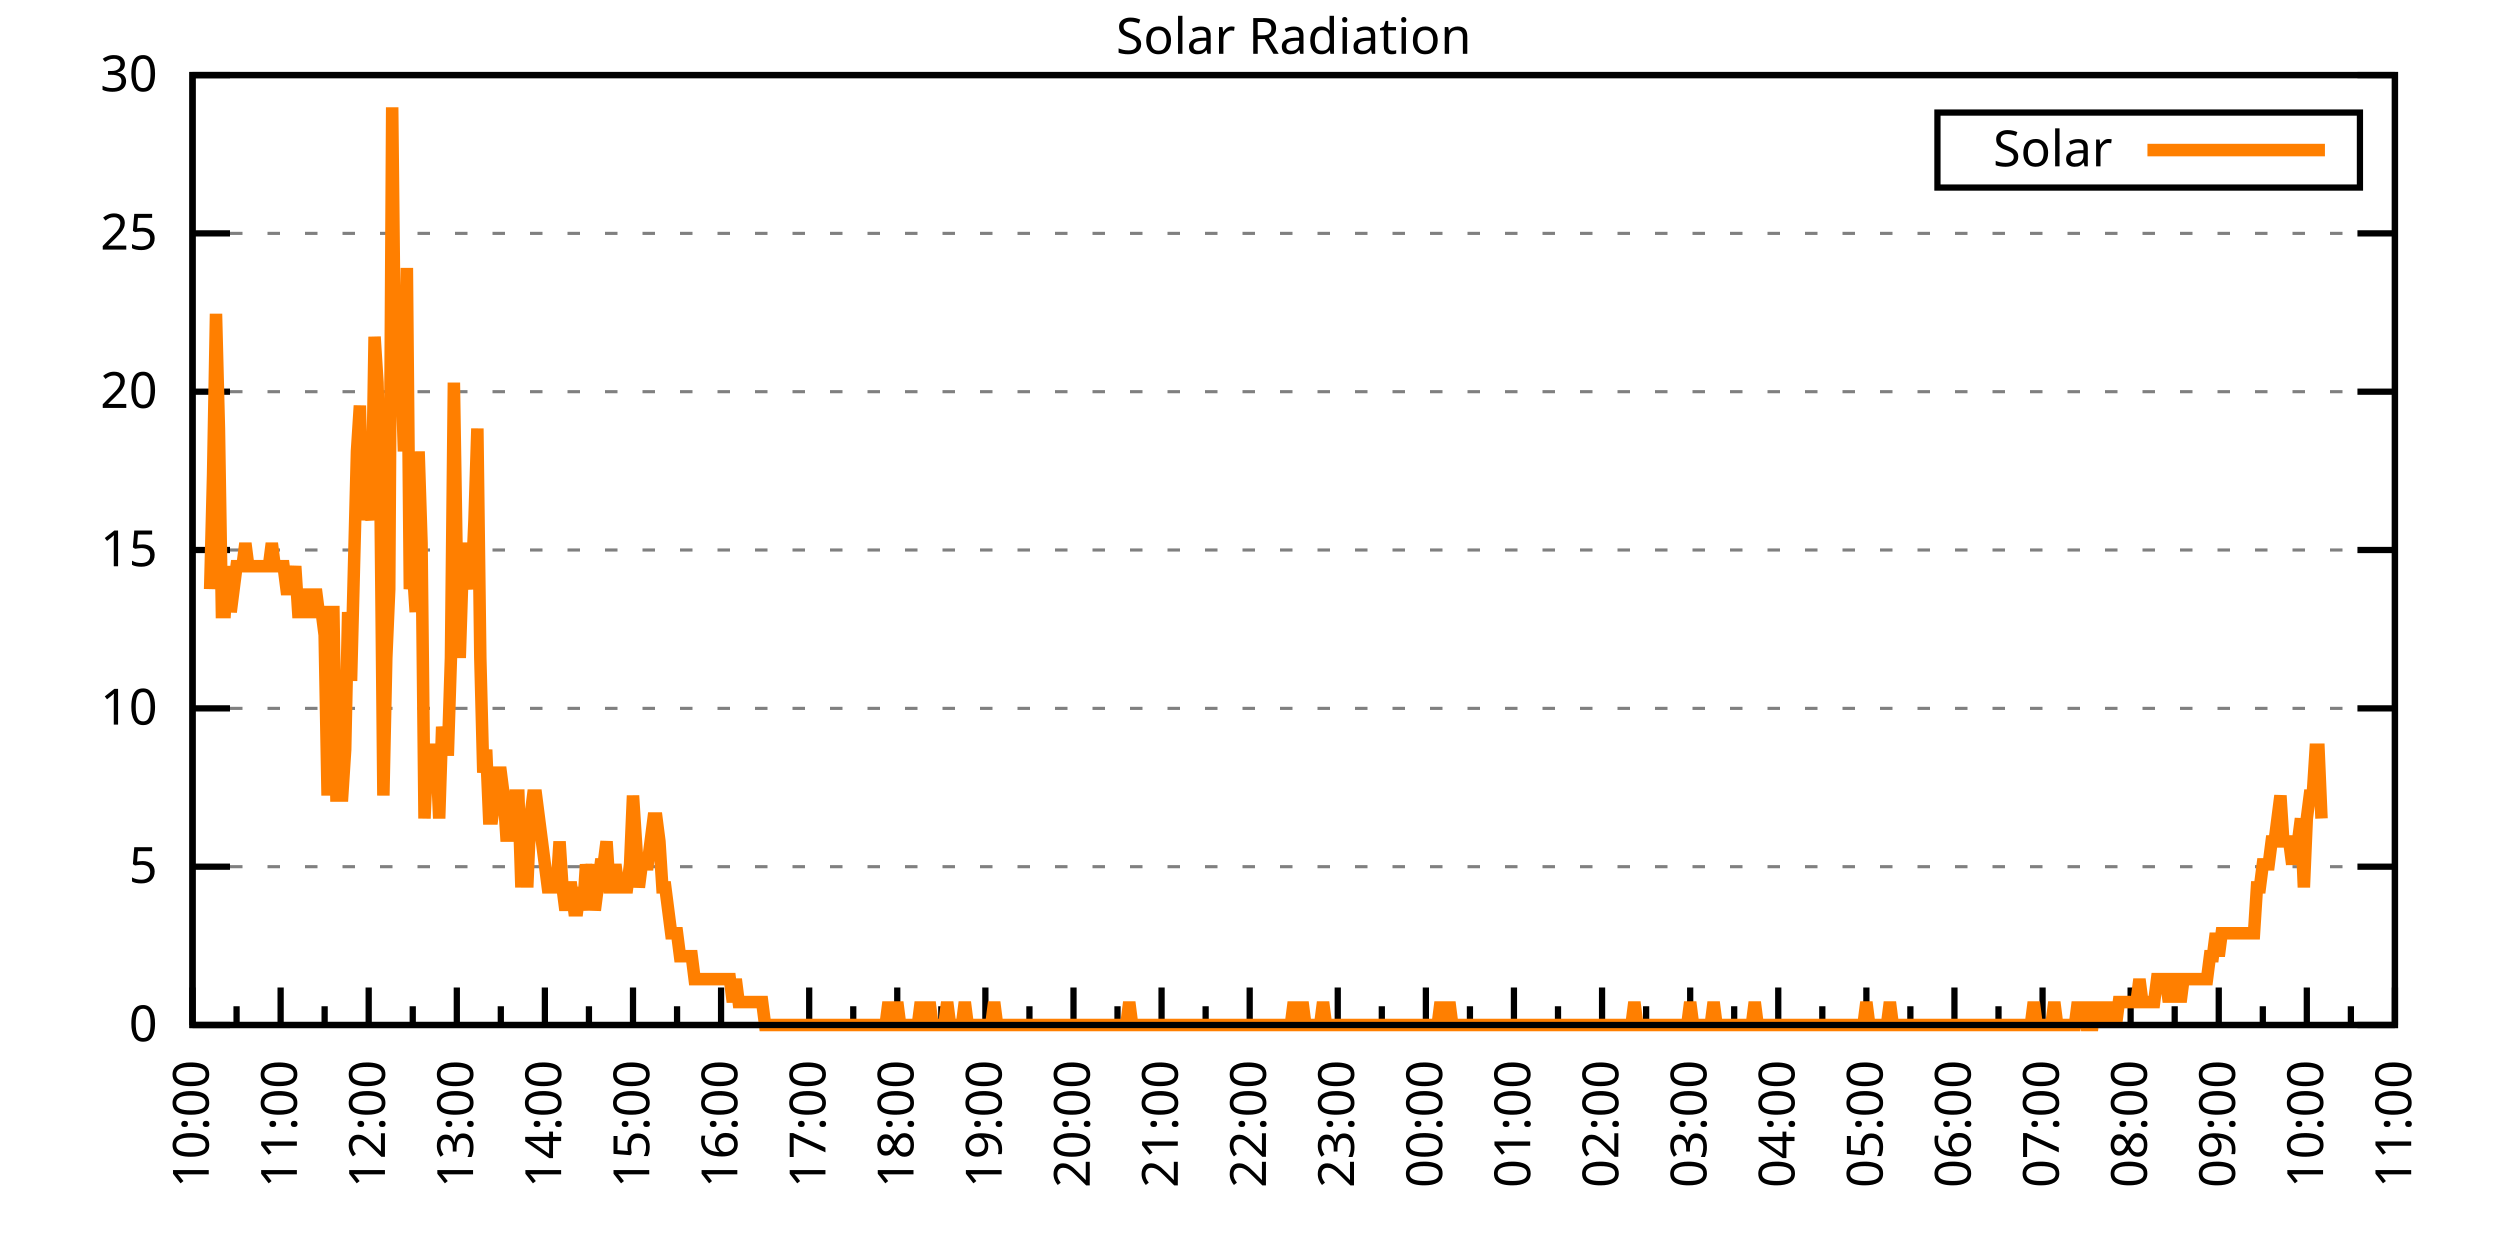
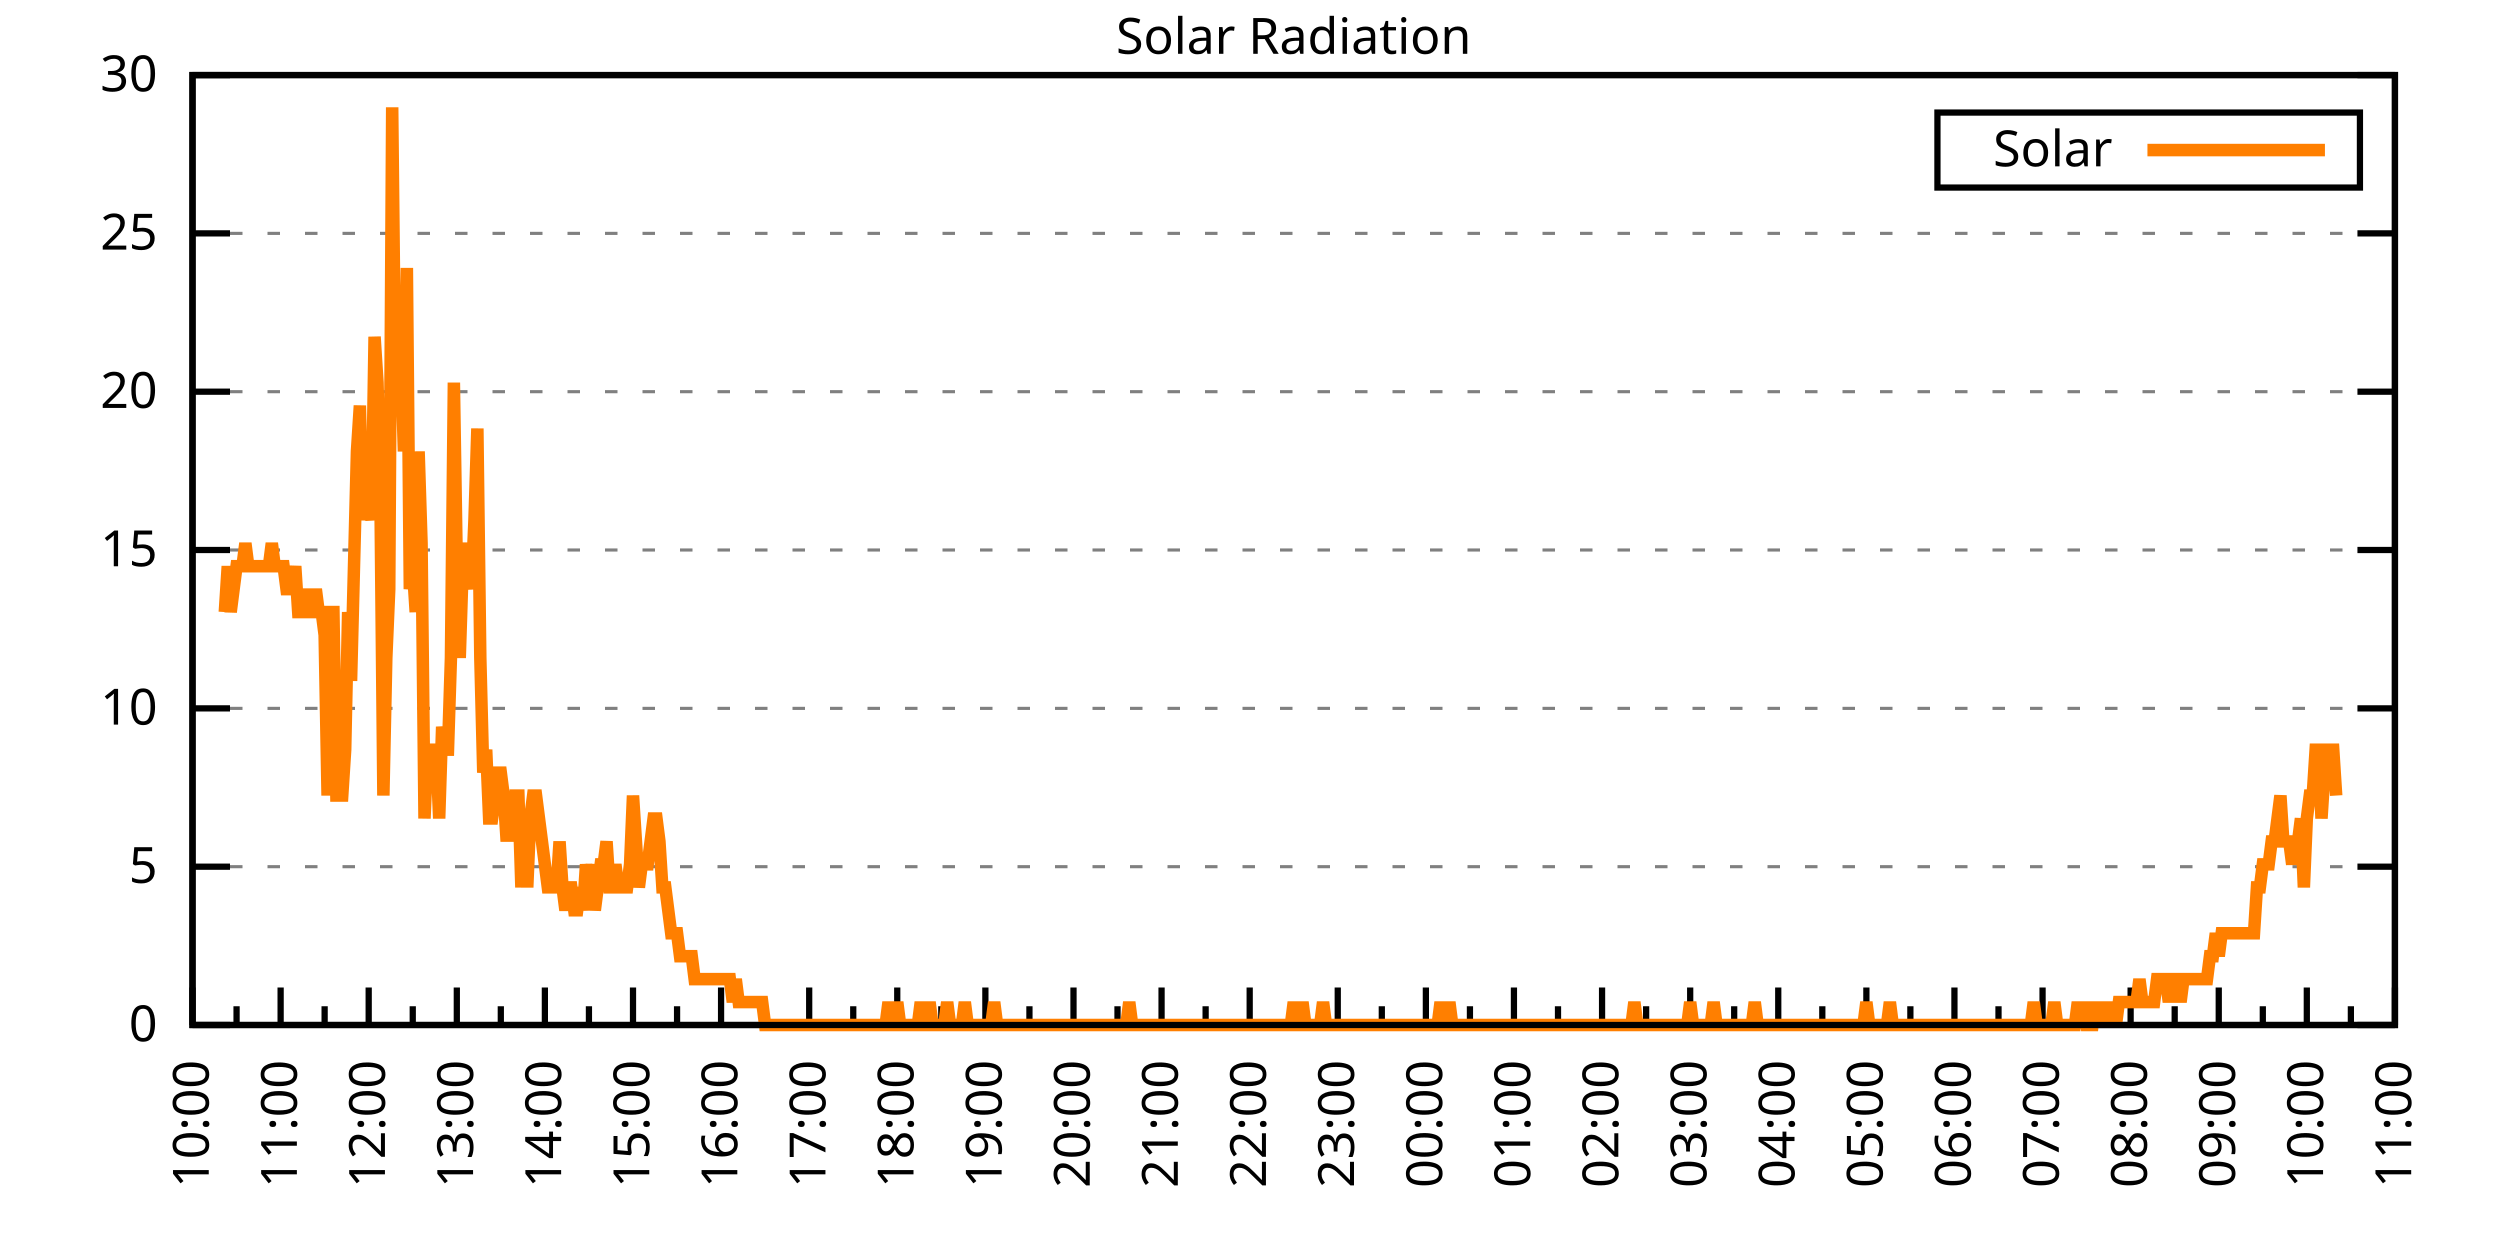
<svg xmlns="http://www.w3.org/2000/svg" xmlns:xlink="http://www.w3.org/1999/xlink" width="400" height="200" viewBox="0 0 400 200">
  <g id="gnuplot_canvas">
    <rect x="0" y="0" width="400" height="200" fill="none" />
    <defs>
      <circle id="gpDot" r="0.5" stroke-width="0.5" stroke="currentColor" />
      <path id="gpPt0" stroke-width="0.333" stroke="currentColor" d="M-1,0 h2 M0,-1 v2" />
      <path id="gpPt1" stroke-width="0.333" stroke="currentColor" d="M-1,-1 L1,1 M1,-1 L-1,1" />
      <path id="gpPt2" stroke-width="0.333" stroke="currentColor" d="M-1,0 L1,0 M0,-1 L0,1 M-1,-1 L1,1 M-1,1 L1,-1" />
      <rect id="gpPt3" stroke-width="0.333" stroke="currentColor" x="-1" y="-1" width="2" height="2" />
      <rect id="gpPt4" stroke-width="0.333" stroke="currentColor" fill="currentColor" x="-1" y="-1" width="2" height="2" />
      <circle id="gpPt5" stroke-width="0.333" stroke="currentColor" cx="0" cy="0" r="1" />
      <use xlink:href="#gpPt5" id="gpPt6" fill="currentColor" stroke="none" />
      <path id="gpPt7" stroke-width="0.333" stroke="currentColor" d="M0,-1.33 L-1.33,0.67 L1.33,0.67 z" />
      <use xlink:href="#gpPt7" id="gpPt8" fill="currentColor" stroke="none" />
      <use xlink:href="#gpPt7" id="gpPt9" stroke="currentColor" transform="rotate(180)" />
      <use xlink:href="#gpPt9" id="gpPt10" fill="currentColor" stroke="none" />
      <use xlink:href="#gpPt3" id="gpPt11" stroke="currentColor" transform="rotate(45)" />
      <use xlink:href="#gpPt11" id="gpPt12" fill="currentColor" stroke="none" />
      <path id="gpPt13" stroke-width="0.333" stroke="currentColor" d="M0,1.330 L1.265,0.411 L0.782,-1.067 L-0.782,-1.076 L-1.265,0.411 z" />
      <use xlink:href="#gpPt13" id="gpPt14" fill="currentColor" stroke="none" />
      <filter id="textbox" filterUnits="objectBoundingBox" x="0" y="0" height="1" width="1">
        <feFlood flood-color="white" flood-opacity="1" result="bgnd" />
        <feComposite in="SourceGraphic" in2="bgnd" operator="atop" />
      </filter>
      <filter id="greybox" filterUnits="objectBoundingBox" x="0" y="0" height="1" width="1">
        <feFlood flood-color="lightgrey" flood-opacity="1" result="grey" />
        <feComposite in="SourceGraphic" in2="grey" operator="atop" />
      </filter>
    </defs>
    <g fill="none" color="white" stroke="currentColor" stroke-width="1.00" stroke-linecap="butt" stroke-linejoin="miter">
</g>
    <g fill="none" color="black" stroke="currentColor" stroke-width="1.00" stroke-linecap="butt" stroke-linejoin="miter">
      <g stroke="none" shape-rendering="crispEdges">
        <polygon fill="rgb(255, 255, 255)" points="30.80,164.00 383.18,164.00 383.18,12.02 30.80,12.02 " />
      </g>
    </g>
    <g fill="none" color="black" stroke="currentColor" stroke-width="1.00" stroke-linecap="butt" stroke-linejoin="miter">
</g>
    <g fill="none" color="black" stroke="black" stroke-width="0.50" stroke-linecap="butt" stroke-linejoin="miter">
</g>
    <g fill="none" color="gray" stroke="currentColor" stroke-width="0.50" stroke-linecap="butt" stroke-linejoin="miter">
      <path stroke="gray" stroke-dasharray="2,4" class="gridline" d="M30.80,164.00 L383.19,164.00  " />
    </g>
    <g fill="none" color="gray" stroke="gray" stroke-width="1.00" stroke-linecap="butt" stroke-linejoin="miter">
</g>
    <g fill="none" color="black" stroke="currentColor" stroke-width="1.00" stroke-linecap="butt" stroke-linejoin="miter">
      <path stroke="black" d="M30.80,164.00 L36.80,164.00 M383.19,164.00 L377.19,164.00  " />
      <g transform="translate(25.20,166.60)" stroke="none" fill="black" font-family="Sans" font-size="8.00" text-anchor="end">
        <text>
          <tspan font-family="Sans"> 0</tspan>
        </text>
      </g>
    </g>
    <g fill="none" color="black" stroke="currentColor" stroke-width="1.00" stroke-linecap="butt" stroke-linejoin="miter">
</g>
    <g fill="none" color="black" stroke="black" stroke-width="0.50" stroke-linecap="butt" stroke-linejoin="miter">
</g>
    <g fill="none" color="gray" stroke="currentColor" stroke-width="0.50" stroke-linecap="butt" stroke-linejoin="miter">
      <path stroke="gray" stroke-dasharray="2,4" class="gridline" d="M30.80,138.67 L383.19,138.67  " />
    </g>
    <g fill="none" color="gray" stroke="gray" stroke-width="1.00" stroke-linecap="butt" stroke-linejoin="miter">
</g>
    <g fill="none" color="black" stroke="currentColor" stroke-width="1.00" stroke-linecap="butt" stroke-linejoin="miter">
      <path stroke="black" d="M30.80,138.67 L36.80,138.67 M383.19,138.67 L377.19,138.67  " />
      <g transform="translate(25.20,141.27)" stroke="none" fill="black" font-family="Sans" font-size="8.00" text-anchor="end">
        <text>
          <tspan font-family="Sans"> 5</tspan>
        </text>
      </g>
    </g>
    <g fill="none" color="black" stroke="currentColor" stroke-width="1.00" stroke-linecap="butt" stroke-linejoin="miter">
</g>
    <g fill="none" color="black" stroke="black" stroke-width="0.50" stroke-linecap="butt" stroke-linejoin="miter">
</g>
    <g fill="none" color="gray" stroke="currentColor" stroke-width="0.50" stroke-linecap="butt" stroke-linejoin="miter">
      <path stroke="gray" stroke-dasharray="2,4" class="gridline" d="M30.80,113.34 L383.19,113.34  " />
    </g>
    <g fill="none" color="gray" stroke="gray" stroke-width="1.00" stroke-linecap="butt" stroke-linejoin="miter">
</g>
    <g fill="none" color="black" stroke="currentColor" stroke-width="1.00" stroke-linecap="butt" stroke-linejoin="miter">
      <path stroke="black" d="M30.80,113.34 L36.80,113.34 M383.19,113.34 L377.19,113.34  " />
      <g transform="translate(25.20,115.94)" stroke="none" fill="black" font-family="Sans" font-size="8.00" text-anchor="end">
        <text>
          <tspan font-family="Sans"> 10</tspan>
        </text>
      </g>
    </g>
    <g fill="none" color="black" stroke="currentColor" stroke-width="1.00" stroke-linecap="butt" stroke-linejoin="miter">
</g>
    <g fill="none" color="black" stroke="black" stroke-width="0.50" stroke-linecap="butt" stroke-linejoin="miter">
</g>
    <g fill="none" color="gray" stroke="currentColor" stroke-width="0.50" stroke-linecap="butt" stroke-linejoin="miter">
      <path stroke="gray" stroke-dasharray="2,4" class="gridline" d="M30.80,88.00 L383.19,88.00  " />
    </g>
    <g fill="none" color="gray" stroke="gray" stroke-width="1.00" stroke-linecap="butt" stroke-linejoin="miter">
</g>
    <g fill="none" color="black" stroke="currentColor" stroke-width="1.00" stroke-linecap="butt" stroke-linejoin="miter">
      <path stroke="black" d="M30.80,88.00 L36.80,88.00 M383.19,88.00 L377.19,88.00  " />
      <g transform="translate(25.20,90.60)" stroke="none" fill="black" font-family="Sans" font-size="8.00" text-anchor="end">
        <text>
          <tspan font-family="Sans"> 15</tspan>
        </text>
      </g>
    </g>
    <g fill="none" color="black" stroke="currentColor" stroke-width="1.00" stroke-linecap="butt" stroke-linejoin="miter">
</g>
    <g fill="none" color="black" stroke="black" stroke-width="0.50" stroke-linecap="butt" stroke-linejoin="miter">
</g>
    <g fill="none" color="gray" stroke="currentColor" stroke-width="0.50" stroke-linecap="butt" stroke-linejoin="miter">
      <path stroke="gray" stroke-dasharray="2,4" class="gridline" d="M30.80,62.67 L383.19,62.67  " />
    </g>
    <g fill="none" color="gray" stroke="gray" stroke-width="1.00" stroke-linecap="butt" stroke-linejoin="miter">
</g>
    <g fill="none" color="black" stroke="currentColor" stroke-width="1.00" stroke-linecap="butt" stroke-linejoin="miter">
      <path stroke="black" d="M30.80,62.67 L36.80,62.67 M383.19,62.67 L377.19,62.67  " />
      <g transform="translate(25.20,65.27)" stroke="none" fill="black" font-family="Sans" font-size="8.00" text-anchor="end">
        <text>
          <tspan font-family="Sans"> 20</tspan>
        </text>
      </g>
    </g>
    <g fill="none" color="black" stroke="currentColor" stroke-width="1.00" stroke-linecap="butt" stroke-linejoin="miter">
</g>
    <g fill="none" color="black" stroke="black" stroke-width="0.50" stroke-linecap="butt" stroke-linejoin="miter">
</g>
    <g fill="none" color="gray" stroke="currentColor" stroke-width="0.50" stroke-linecap="butt" stroke-linejoin="miter">
      <path stroke="gray" stroke-dasharray="2,4" class="gridline" d="M30.80,37.34 L383.19,37.34  " />
    </g>
    <g fill="none" color="gray" stroke="gray" stroke-width="1.00" stroke-linecap="butt" stroke-linejoin="miter">
</g>
    <g fill="none" color="black" stroke="currentColor" stroke-width="1.00" stroke-linecap="butt" stroke-linejoin="miter">
      <path stroke="black" d="M30.80,37.34 L36.80,37.34 M383.19,37.34 L377.19,37.34  " />
      <g transform="translate(25.20,39.94)" stroke="none" fill="black" font-family="Sans" font-size="8.00" text-anchor="end">
        <text>
          <tspan font-family="Sans"> 25</tspan>
        </text>
      </g>
    </g>
    <g fill="none" color="black" stroke="currentColor" stroke-width="1.00" stroke-linecap="butt" stroke-linejoin="miter">
</g>
    <g fill="none" color="black" stroke="black" stroke-width="0.50" stroke-linecap="butt" stroke-linejoin="miter">
</g>
    <g fill="none" color="gray" stroke="currentColor" stroke-width="0.50" stroke-linecap="butt" stroke-linejoin="miter">
      <path stroke="gray" stroke-dasharray="2,4" class="gridline" d="M30.80,12.01 L383.19,12.01  " />
    </g>
    <g fill="none" color="gray" stroke="gray" stroke-width="1.00" stroke-linecap="butt" stroke-linejoin="miter">
</g>
    <g fill="none" color="black" stroke="currentColor" stroke-width="1.00" stroke-linecap="butt" stroke-linejoin="miter">
      <path stroke="black" d="M30.80,12.01 L36.80,12.01 M383.19,12.01 L377.19,12.01  " />
      <g transform="translate(25.20,14.61)" stroke="none" fill="black" font-family="Sans" font-size="8.00" text-anchor="end">
        <text>
          <tspan font-family="Sans"> 30</tspan>
        </text>
      </g>
    </g>
    <g fill="none" color="black" stroke="currentColor" stroke-width="1.00" stroke-linecap="butt" stroke-linejoin="miter">
      <path stroke="black" d="M30.80,164.00 L30.80,158.00  " />
      <g transform="translate(33.40,169.60) rotate(270)" stroke="none" fill="black" font-family="Sans" font-size="8.00" text-anchor="end">
        <text>
          <tspan font-family="Sans">10:00</tspan>
        </text>
      </g>
    </g>
    <g fill="none" color="black" stroke="currentColor" stroke-width="1.00" stroke-linecap="butt" stroke-linejoin="miter">
      <path stroke="black" d="M37.85,164.00 L37.85,161.00 M44.90,164.00 L44.90,158.00  " />
      <g transform="translate(47.50,169.60) rotate(270)" stroke="none" fill="black" font-family="Sans" font-size="8.00" text-anchor="end">
        <text>
          <tspan font-family="Sans">11:00</tspan>
        </text>
      </g>
    </g>
    <g fill="none" color="black" stroke="currentColor" stroke-width="1.00" stroke-linecap="butt" stroke-linejoin="miter">
      <path stroke="black" d="M51.94,164.00 L51.94,161.00 M58.99,164.00 L58.99,158.00  " />
      <g transform="translate(61.59,169.60) rotate(270)" stroke="none" fill="black" font-family="Sans" font-size="8.00" text-anchor="end">
        <text>
          <tspan font-family="Sans">12:00</tspan>
        </text>
      </g>
    </g>
    <g fill="none" color="black" stroke="currentColor" stroke-width="1.00" stroke-linecap="butt" stroke-linejoin="miter">
      <path stroke="black" d="M66.04,164.00 L66.04,161.00 M73.09,164.00 L73.09,158.00  " />
      <g transform="translate(75.69,169.60) rotate(270)" stroke="none" fill="black" font-family="Sans" font-size="8.00" text-anchor="end">
        <text>
          <tspan font-family="Sans">13:00</tspan>
        </text>
      </g>
    </g>
    <g fill="none" color="black" stroke="currentColor" stroke-width="1.00" stroke-linecap="butt" stroke-linejoin="miter">
      <path stroke="black" d="M80.13,164.00 L80.13,161.00 M87.18,164.00 L87.18,158.00  " />
      <g transform="translate(89.78,169.60) rotate(270)" stroke="none" fill="black" font-family="Sans" font-size="8.00" text-anchor="end">
        <text>
          <tspan font-family="Sans">14:00</tspan>
        </text>
      </g>
    </g>
    <g fill="none" color="black" stroke="currentColor" stroke-width="1.00" stroke-linecap="butt" stroke-linejoin="miter">
      <path stroke="black" d="M94.23,164.00 L94.23,161.00 M101.28,164.00 L101.28,158.00  " />
      <g transform="translate(103.88,169.60) rotate(270)" stroke="none" fill="black" font-family="Sans" font-size="8.00" text-anchor="end">
        <text>
          <tspan font-family="Sans">15:00</tspan>
        </text>
      </g>
    </g>
    <g fill="none" color="black" stroke="currentColor" stroke-width="1.00" stroke-linecap="butt" stroke-linejoin="miter">
      <path stroke="black" d="M108.33,164.00 L108.33,161.00 M115.37,164.00 L115.37,158.00  " />
      <g transform="translate(117.97,169.60) rotate(270)" stroke="none" fill="black" font-family="Sans" font-size="8.00" text-anchor="end">
        <text>
          <tspan font-family="Sans">16:00</tspan>
        </text>
      </g>
    </g>
    <g fill="none" color="black" stroke="currentColor" stroke-width="1.00" stroke-linecap="butt" stroke-linejoin="miter">
      <path stroke="black" d="M122.42,164.00 L122.42,161.00 M129.47,164.00 L129.47,158.00  " />
      <g transform="translate(132.07,169.60) rotate(270)" stroke="none" fill="black" font-family="Sans" font-size="8.00" text-anchor="end">
        <text>
          <tspan font-family="Sans">17:00</tspan>
        </text>
      </g>
    </g>
    <g fill="none" color="black" stroke="currentColor" stroke-width="1.00" stroke-linecap="butt" stroke-linejoin="miter">
      <path stroke="black" d="M136.52,164.00 L136.52,161.00 M143.56,164.00 L143.56,158.00  " />
      <g transform="translate(146.16,169.60) rotate(270)" stroke="none" fill="black" font-family="Sans" font-size="8.00" text-anchor="end">
        <text>
          <tspan font-family="Sans">18:00</tspan>
        </text>
      </g>
    </g>
    <g fill="none" color="black" stroke="currentColor" stroke-width="1.00" stroke-linecap="butt" stroke-linejoin="miter">
      <path stroke="black" d="M150.61,164.00 L150.61,161.00 M157.66,164.00 L157.66,158.00  " />
      <g transform="translate(160.26,169.60) rotate(270)" stroke="none" fill="black" font-family="Sans" font-size="8.00" text-anchor="end">
        <text>
          <tspan font-family="Sans">19:00</tspan>
        </text>
      </g>
    </g>
    <g fill="none" color="black" stroke="currentColor" stroke-width="1.00" stroke-linecap="butt" stroke-linejoin="miter">
      <path stroke="black" d="M164.71,164.00 L164.71,161.00 M171.76,164.00 L171.76,158.00  " />
      <g transform="translate(174.36,169.60) rotate(270)" stroke="none" fill="black" font-family="Sans" font-size="8.00" text-anchor="end">
        <text>
          <tspan font-family="Sans">20:00</tspan>
        </text>
      </g>
    </g>
    <g fill="none" color="black" stroke="currentColor" stroke-width="1.00" stroke-linecap="butt" stroke-linejoin="miter">
      <path stroke="black" d="M178.80,164.00 L178.80,161.00 M185.85,164.00 L185.85,158.00  " />
      <g transform="translate(188.45,169.60) rotate(270)" stroke="none" fill="black" font-family="Sans" font-size="8.00" text-anchor="end">
        <text>
          <tspan font-family="Sans">21:00</tspan>
        </text>
      </g>
    </g>
    <g fill="none" color="black" stroke="currentColor" stroke-width="1.00" stroke-linecap="butt" stroke-linejoin="miter">
      <path stroke="black" d="M192.90,164.00 L192.90,161.00 M199.95,164.00 L199.95,158.00  " />
      <g transform="translate(202.55,169.60) rotate(270)" stroke="none" fill="black" font-family="Sans" font-size="8.00" text-anchor="end">
        <text>
          <tspan font-family="Sans">22:00</tspan>
        </text>
      </g>
    </g>
    <g fill="none" color="black" stroke="currentColor" stroke-width="1.00" stroke-linecap="butt" stroke-linejoin="miter">
      <path stroke="black" d="M207.00,164.00 L207.00,161.00 M214.04,164.00 L214.04,158.00  " />
      <g transform="translate(216.64,169.60) rotate(270)" stroke="none" fill="black" font-family="Sans" font-size="8.00" text-anchor="end">
        <text>
          <tspan font-family="Sans">23:00</tspan>
        </text>
      </g>
    </g>
    <g fill="none" color="black" stroke="currentColor" stroke-width="1.00" stroke-linecap="butt" stroke-linejoin="miter">
      <path stroke="black" d="M221.09,164.00 L221.09,161.00 M228.14,164.00 L228.14,158.00  " />
      <g transform="translate(230.74,169.60) rotate(270)" stroke="none" fill="black" font-family="Sans" font-size="8.00" text-anchor="end">
        <text>
          <tspan font-family="Sans">00:00</tspan>
        </text>
      </g>
    </g>
    <g fill="none" color="black" stroke="currentColor" stroke-width="1.00" stroke-linecap="butt" stroke-linejoin="miter">
      <path stroke="black" d="M235.19,164.00 L235.19,161.00 M242.23,164.00 L242.23,158.00  " />
      <g transform="translate(244.83,169.60) rotate(270)" stroke="none" fill="black" font-family="Sans" font-size="8.00" text-anchor="end">
        <text>
          <tspan font-family="Sans">01:00</tspan>
        </text>
      </g>
    </g>
    <g fill="none" color="black" stroke="currentColor" stroke-width="1.00" stroke-linecap="butt" stroke-linejoin="miter">
      <path stroke="black" d="M249.28,164.00 L249.28,161.00 M256.33,164.00 L256.33,158.00  " />
      <g transform="translate(258.93,169.60) rotate(270)" stroke="none" fill="black" font-family="Sans" font-size="8.00" text-anchor="end">
        <text>
          <tspan font-family="Sans">02:00</tspan>
        </text>
      </g>
    </g>
    <g fill="none" color="black" stroke="currentColor" stroke-width="1.00" stroke-linecap="butt" stroke-linejoin="miter">
      <path stroke="black" d="M263.38,164.00 L263.38,161.00 M270.43,164.00 L270.43,158.00  " />
      <g transform="translate(273.03,169.60) rotate(270)" stroke="none" fill="black" font-family="Sans" font-size="8.00" text-anchor="end">
        <text>
          <tspan font-family="Sans">03:00</tspan>
        </text>
      </g>
    </g>
    <g fill="none" color="black" stroke="currentColor" stroke-width="1.00" stroke-linecap="butt" stroke-linejoin="miter">
      <path stroke="black" d="M277.47,164.00 L277.47,161.00 M284.52,164.00 L284.52,158.00  " />
      <g transform="translate(287.12,169.60) rotate(270)" stroke="none" fill="black" font-family="Sans" font-size="8.00" text-anchor="end">
        <text>
          <tspan font-family="Sans">04:00</tspan>
        </text>
      </g>
    </g>
    <g fill="none" color="black" stroke="currentColor" stroke-width="1.00" stroke-linecap="butt" stroke-linejoin="miter">
      <path stroke="black" d="M291.57,164.00 L291.57,161.00 M298.62,164.00 L298.62,158.00  " />
      <g transform="translate(301.22,169.60) rotate(270)" stroke="none" fill="black" font-family="Sans" font-size="8.00" text-anchor="end">
        <text>
          <tspan font-family="Sans">05:00</tspan>
        </text>
      </g>
    </g>
    <g fill="none" color="black" stroke="currentColor" stroke-width="1.00" stroke-linecap="butt" stroke-linejoin="miter">
      <path stroke="black" d="M305.66,164.00 L305.66,161.00 M312.71,164.00 L312.71,158.00  " />
      <g transform="translate(315.31,169.60) rotate(270)" stroke="none" fill="black" font-family="Sans" font-size="8.00" text-anchor="end">
        <text>
          <tspan font-family="Sans">06:00</tspan>
        </text>
      </g>
    </g>
    <g fill="none" color="black" stroke="currentColor" stroke-width="1.00" stroke-linecap="butt" stroke-linejoin="miter">
      <path stroke="black" d="M319.76,164.00 L319.76,161.00 M326.81,164.00 L326.81,158.00  " />
      <g transform="translate(329.41,169.60) rotate(270)" stroke="none" fill="black" font-family="Sans" font-size="8.00" text-anchor="end">
        <text>
          <tspan font-family="Sans">07:00</tspan>
        </text>
      </g>
    </g>
    <g fill="none" color="black" stroke="currentColor" stroke-width="1.00" stroke-linecap="butt" stroke-linejoin="miter">
      <path stroke="black" d="M333.86,164.00 L333.86,161.00 M340.90,164.00 L340.90,158.00  " />
      <g transform="translate(343.50,169.60) rotate(270)" stroke="none" fill="black" font-family="Sans" font-size="8.00" text-anchor="end">
        <text>
          <tspan font-family="Sans">08:00</tspan>
        </text>
      </g>
    </g>
    <g fill="none" color="black" stroke="currentColor" stroke-width="1.00" stroke-linecap="butt" stroke-linejoin="miter">
      <path stroke="black" d="M347.95,164.00 L347.95,161.00 M355.00,164.00 L355.00,158.00  " />
      <g transform="translate(357.60,169.60) rotate(270)" stroke="none" fill="black" font-family="Sans" font-size="8.00" text-anchor="end">
        <text>
          <tspan font-family="Sans">09:00</tspan>
        </text>
      </g>
    </g>
    <g fill="none" color="black" stroke="currentColor" stroke-width="1.00" stroke-linecap="butt" stroke-linejoin="miter">
      <path stroke="black" d="M362.05,164.00 L362.05,161.00 M369.09,164.00 L369.09,158.00  " />
      <g transform="translate(371.69,169.60) rotate(270)" stroke="none" fill="black" font-family="Sans" font-size="8.00" text-anchor="end">
        <text>
          <tspan font-family="Sans">10:00</tspan>
        </text>
      </g>
    </g>
    <g fill="none" color="black" stroke="currentColor" stroke-width="1.00" stroke-linecap="butt" stroke-linejoin="miter">
      <path stroke="black" d="M376.14,164.00 L376.14,161.00 M383.19,164.00 L383.19,158.00  " />
      <g transform="translate(385.79,169.60) rotate(270)" stroke="none" fill="black" font-family="Sans" font-size="8.00" text-anchor="end">
        <text>
          <tspan font-family="Sans">11:00</tspan>
        </text>
      </g>
    </g>
    <g fill="none" color="black" stroke="currentColor" stroke-width="1.00" stroke-linecap="butt" stroke-linejoin="miter">
</g>
    <g fill="none" color="black" stroke="currentColor" stroke-width="1.00" stroke-linecap="butt" stroke-linejoin="miter">
      <path stroke="black" d="M30.80,12.01 L30.80,164.00 L383.19,164.00 L383.19,12.01 L30.80,12.01 Z  " />
    </g>
    <g fill="none" color="black" stroke="currentColor" stroke-width="1.00" stroke-linecap="butt" stroke-linejoin="miter">
      <g transform="translate(6.80,88.01) rotate(270)" stroke="none" fill="black" font-family="Sans" font-size="8.00" text-anchor="middle">
        <text />
      </g>
    </g>
    <g fill="none" color="black" stroke="currentColor" stroke-width="1.00" stroke-linecap="butt" stroke-linejoin="miter">
</g>
    <g fill="none" color="black" stroke="currentColor" stroke-width="1.00" stroke-linecap="butt" stroke-linejoin="miter">
      <path stroke="black" d="M309.99,30.01 L309.99,18.01 L377.59,18.01 L377.59,30.01 L309.99,30.01 Z  " />
    </g>
    <g id="Solar_Radiation_plot_1">
      <g fill="none" color="white" stroke="black" stroke-width="2.00" stroke-linecap="butt" stroke-linejoin="miter">
</g>
      <g fill="none" color="black" stroke="currentColor" stroke-width="2.00" stroke-linecap="butt" stroke-linejoin="miter">
        <g transform="translate(337.99,26.61)" stroke="none" fill="black" font-family="Sans" font-size="8.00" text-anchor="end">
          <text>
            <tspan font-family="Sans">Solar</tspan>
          </text>
        </g>
      </g>
      <g fill="none" color="black" stroke="currentColor" stroke-width="2.00" stroke-linecap="butt" stroke-linejoin="miter">
-         <path stroke="rgb(255, 127,   0)" d="M343.59,24.01 L371.99,24.01 M33.62,94.26 L34.09,75.90 L34.56,50.21 L35.03,68.56 L35.50,97.93 L35.97,97.93   L36.44,90.59 L36.91,97.93 L37.38,94.26 L37.85,90.59 L38.32,90.59 L38.79,90.59 L39.26,86.91 L39.73,90.59   L40.20,90.59 L40.67,90.59 L41.14,90.59 L41.61,90.59 L42.08,90.59 L42.55,90.59 L43.02,90.59 L43.49,86.91   L43.96,90.59 L44.43,90.59 L44.90,90.59 L45.37,90.59 L45.84,94.26 L46.31,94.26 L46.78,94.26 L47.24,90.59   L47.71,97.93 L48.18,97.93 L48.65,94.26 L49.12,97.93 L49.59,97.93 L50.06,97.93 L50.53,94.26 L51.00,97.93   L51.47,97.93 L51.94,101.60 L52.41,127.29 L52.88,97.93 L53.35,97.93 L53.82,127.29 L54.29,127.29 L54.76,127.29   L55.23,119.95 L55.70,97.93 L56.17,108.94 L56.64,90.59 L57.11,72.23 L57.58,64.89 L58.05,83.24 L58.52,75.90   L58.99,79.57 L59.46,83.24 L59.93,53.88 L60.40,61.22 L60.87,79.57 L61.34,127.29 L61.81,105.27 L62.28,94.26   L62.75,17.17 L63.22,61.22 L63.69,53.88 L64.16,57.55 L64.63,72.23 L65.10,42.87 L65.57,94.26 L66.04,90.59   L66.51,97.93 L66.98,72.23 L67.45,86.91 L67.92,130.96 L68.39,119.95 L68.86,119.95 L69.33,123.62 L69.80,119.95   L70.27,130.96 L70.74,116.28 L71.21,119.95 L71.68,119.95 L72.15,105.27 L72.62,61.22 L73.09,90.59 L73.56,105.27   L74.03,90.59 L74.50,86.91 L74.97,90.59 L75.44,94.26 L75.91,83.24 L76.38,68.56 L76.85,105.27 L77.32,123.62   L77.79,119.95 L78.26,130.96 L78.73,130.96 L79.19,127.29 L79.66,123.62 L80.13,123.62 L80.60,127.29 L81.07,134.63   L81.54,127.29 L82.01,134.63 L82.48,127.29 L82.95,127.29 L83.42,141.98 L83.89,130.96 L84.36,141.98 L84.83,130.96   L85.30,127.29 L85.77,127.29 L86.24,130.96 L86.71,134.63 L87.18,138.30 L87.65,141.98 L88.12,141.98 L88.59,141.98   L89.06,141.98 L89.53,134.63 L90.00,141.98 L90.47,145.65 L90.94,141.98 L91.41,141.98 L91.88,145.65 L92.35,145.65   L92.82,141.98 L93.29,145.65 L93.76,138.30 L94.23,141.98 L94.70,138.30 L95.17,145.65 L95.64,141.98 L96.11,138.30   L96.58,138.30 L97.05,134.63 L97.52,141.98 L97.99,141.98 L98.46,138.30 L98.93,141.98 L99.40,141.98 L99.87,141.98   L100.34,141.98 L100.81,138.30 L101.28,127.29 L101.75,134.63 L102.22,141.98 L102.69,138.30 L103.16,138.30 L103.63,138.30   L104.10,134.63 L104.57,130.96 L105.04,130.96 L105.51,134.63 L105.98,141.98 L106.45,141.98 L106.92,145.65 L107.39,149.32   L107.86,149.32 L108.33,149.32 L108.80,152.99 L109.27,152.99 L109.74,152.99 L110.21,152.99 L110.68,152.99 L111.14,156.66   L111.61,156.66 L112.08,156.66 L112.55,156.66 L113.02,156.66 L113.49,156.66 L113.96,156.66 L114.43,156.66 L114.90,156.66   L115.37,156.66 L115.84,156.66 L116.31,156.66 L116.78,156.66 L117.25,160.33 L117.72,156.66 L118.19,160.33 L118.66,160.33   L119.13,160.33 L119.60,160.33 L120.07,160.33 L120.54,160.33 L121.01,160.33 L121.48,160.33 L121.95,160.33 L122.42,164.00   L122.89,164.00 L123.36,164.00 L123.83,164.00 L124.30,164.00 L124.77,164.00 L125.24,164.00 L125.71,164.00 L126.18,164.00   L126.65,164.00 L127.12,164.00 L127.59,164.00 L128.06,164.00 L128.53,164.00 L129.00,164.00 L129.47,164.00 L129.94,164.00   L130.41,164.00 L130.88,164.00 L131.35,164.00 L131.82,164.00 L132.29,164.00 L132.76,164.00 L133.23,164.00 L133.70,164.00   L134.17,164.00 L134.64,164.00 L135.11,164.00 L135.58,164.00 L136.05,164.00 L136.52,164.00 L136.99,164.00 L137.46,164.00   L137.93,164.00 L138.40,164.00 L138.87,164.00 L139.34,164.00 L139.81,164.00 L140.28,164.00 L140.75,164.00 L141.22,164.00   L141.69,164.00 L142.16,160.33 L142.63,164.00 L143.09,164.00 L143.56,160.33 L144.03,164.00 L144.50,164.00 L144.97,164.00   L145.44,164.00 L145.91,164.00 L146.38,164.00 L146.85,164.00 L147.32,160.33 L147.79,164.00 L148.26,164.00 L148.73,160.33   L149.20,164.00 L149.67,164.00 L150.14,164.00 L150.61,164.00 L151.08,164.00 L151.55,160.33 L152.02,164.00 L152.49,164.00   L152.96,164.00 L153.43,164.00 L153.90,164.00 L154.37,160.33 L154.84,164.00 L155.31,164.00 L155.78,164.00 L156.25,164.00   L156.72,164.00 L157.19,164.00 L157.66,164.00 L158.13,164.00 L158.60,164.00 L159.07,160.33 L159.54,164.00 L160.01,164.00   L160.48,164.00 L160.95,164.00 L161.42,164.00 L161.89,164.00 L162.36,164.00 L162.83,164.00 L163.30,164.00 L163.77,164.00   L164.24,164.00 L164.71,164.00 L165.18,164.00 L165.65,164.00 L166.12,164.00 L166.59,164.00 L167.06,164.00 L167.53,164.00   L168.00,164.00 L168.47,164.00 L168.94,164.00 L169.41,164.00 L169.88,164.00 L170.35,164.00 L170.82,164.00 L171.29,164.00   L171.76,164.00 L172.23,164.00 L172.70,164.00 L173.17,164.00 L173.64,164.00 L174.11,164.00 L174.58,164.00 L175.04,164.00   L175.51,164.00 L175.98,164.00 L176.45,164.00 L176.92,164.00 L177.39,164.00 L177.86,164.00 L178.33,164.00 L178.80,164.00   L179.27,164.00 L179.74,164.00 L180.21,164.00 L180.68,160.33 L181.15,164.00 L181.62,164.00 L182.09,164.00 L182.56,164.00   L183.03,164.00 L183.50,164.00 L183.97,164.00 L184.44,164.00 L184.91,164.00 L185.38,164.00 L185.85,164.00 L186.32,164.00   L186.79,164.00 L187.26,164.00 L187.73,164.00 L188.20,164.00 L188.67,164.00 L189.14,164.00 L189.61,164.00 L190.08,164.00   L190.55,164.00 L191.02,164.00 L191.49,164.00 L191.96,164.00 L192.43,164.00 L192.90,164.00 L193.37,164.00 L193.84,164.00   L194.31,164.00 L194.78,164.00 L195.25,164.00 L195.72,164.00 L196.19,164.00 L196.66,164.00 L197.13,164.00 L197.60,164.00   L198.07,164.00 L198.54,164.00 L199.01,164.00 L199.48,164.00 L199.95,164.00 L200.42,164.00 L200.89,164.00 L201.36,164.00   L201.83,164.00 L202.30,164.00 L202.77,164.00 L203.24,164.00 L203.71,164.00 L204.18,164.00 L204.65,164.00 L205.12,164.00   L205.59,164.00 L206.06,164.00 L206.53,164.00 L207.00,160.33 L207.46,164.00 L207.93,164.00 L208.40,160.33 L208.87,164.00   L209.34,164.00 L209.81,164.00 L210.28,164.00 L210.75,164.00 L211.22,164.00 L211.69,160.33 L212.16,164.00 L212.63,164.00   L213.10,164.00 L213.57,164.00 L214.04,164.00 L214.51,164.00 L214.98,164.00 L215.45,164.00 L215.92,164.00 L216.39,164.00   L216.86,164.00 L217.33,164.00 L217.80,164.00 L218.27,164.00 L218.74,164.00 L219.21,164.00 L219.68,164.00 L220.15,164.00   L220.62,164.00 L221.09,164.00 L221.56,164.00 L222.03,164.00 L222.50,164.00 L222.97,164.00 L223.44,164.00 L223.91,164.00   L224.38,164.00 L224.85,164.00 L225.32,164.00 L225.79,164.00 L226.26,164.00 L226.73,164.00 L227.20,164.00 L227.67,164.00   L228.14,164.00 L228.61,164.00 L229.08,164.00 L229.55,164.00 L230.02,164.00 L230.49,160.33 L230.96,164.00 L231.43,164.00   L231.90,160.33 L232.37,164.00 L232.84,164.00 L233.31,164.00 L233.78,164.00 L234.25,164.00 L234.72,164.00 L235.19,164.00   L235.66,164.00 L236.13,164.00 L236.60,164.00 L237.07,164.00 L237.54,164.00 L238.01,164.00 L238.48,164.00 L238.95,164.00   L239.41,164.00 L239.88,164.00 L240.35,164.00 L240.82,164.00 L241.29,164.00 L241.76,164.00 L242.23,164.00 L242.70,164.00   L243.17,164.00 L243.64,164.00 L244.11,164.00 L244.58,164.00 L245.05,164.00 L245.52,164.00 L245.99,164.00 L246.46,164.00   L246.93,164.00 L247.40,164.00 L247.87,164.00 L248.34,164.00 L248.81,164.00 L249.28,164.00 L249.75,164.00 L250.22,164.00   L250.69,164.00 L251.16,164.00 L251.63,164.00 L252.10,164.00 L252.57,164.00 L253.04,164.00 L253.51,164.00 L253.98,164.00   L254.45,164.00 L254.92,164.00 L255.39,164.00 L255.86,164.00 L256.33,164.00 L256.80,164.00 L257.27,164.00 L257.74,164.00   L258.21,164.00 L258.68,164.00 L259.15,164.00 L259.62,164.00 L260.09,164.00 L260.56,164.00 L261.03,164.00 L261.50,160.33   L261.97,164.00 L262.44,164.00 L262.91,164.00 L263.38,164.00 L263.85,164.00 L264.32,164.00 L264.79,164.00 L265.26,164.00   L265.73,164.00 L266.20,164.00 L266.67,164.00 L267.14,164.00 L267.61,164.00 L268.08,164.00 L268.55,164.00 L269.02,164.00   L269.49,164.00 L269.96,164.00 L270.43,160.33 L270.90,164.00 L271.36,164.00 L271.83,164.00 L272.30,164.00 L272.77,164.00   L273.24,164.00 L273.71,164.00 L274.18,160.33 L274.65,164.00 L275.12,164.00 L275.59,164.00 L276.06,164.00 L276.53,164.00   L277.00,164.00 L277.47,164.00 L277.94,164.00 L278.41,164.00 L278.88,164.00 L279.35,164.00 L279.82,164.00 L280.29,164.00   L280.76,160.33 L281.23,164.00 L281.70,164.00 L282.17,164.00 L282.64,164.00 L283.11,164.00 L283.58,164.00 L284.05,164.00   L284.52,164.00 L284.99,164.00 L285.46,164.00 L285.93,164.00 L286.40,164.00 L286.87,164.00 L287.34,164.00 L287.81,164.00   L288.28,164.00 L288.75,164.00 L289.22,164.00 L289.69,164.00 L290.16,164.00 L290.63,164.00 L291.10,164.00 L291.57,164.00   L292.04,164.00 L292.51,164.00 L292.98,164.00 L293.45,164.00 L293.92,164.00 L294.39,164.00 L294.86,164.00 L295.33,164.00   L295.80,164.00 L296.27,164.00 L296.74,164.00 L297.21,164.00 L297.68,164.00 L298.15,164.00 L298.62,160.33 L299.09,164.00   L299.56,164.00 L300.03,164.00 L300.50,164.00 L300.97,164.00 L301.44,164.00 L301.91,164.00 L302.38,160.33 L302.85,164.00   L303.31,164.00 L303.78,164.00 L304.25,164.00 L304.72,164.00 L305.19,164.00 L305.66,164.00 L306.13,164.00 L306.60,164.00   L307.07,164.00 L307.54,164.00 L308.01,164.00 L308.48,164.00 L308.95,164.00 L309.42,164.00 L309.89,164.00 L310.36,164.00   L310.83,164.00 L311.30,164.00 L311.77,164.00 L312.24,164.00 L312.71,164.00 L313.18,164.00 L313.65,164.00 L314.12,164.00   L314.59,164.00 L315.06,164.00 L315.53,164.00 L316.00,164.00 L316.47,164.00 L316.94,164.00 L317.41,164.00 L317.88,164.00   L318.35,164.00 L318.82,164.00 L319.29,164.00 L319.76,164.00 L320.23,164.00 L320.70,164.00 L321.17,164.00 L321.64,164.00   L322.11,164.00 L322.58,164.00 L323.05,164.00 L323.52,164.00 L323.99,164.00 L324.46,164.00 L324.93,164.00 L325.40,160.33   L325.87,164.00 L326.34,164.00 L326.81,164.00 L327.28,164.00 L327.75,164.00 L328.22,164.00 L328.69,160.33 L329.16,164.00   L329.63,164.00 L330.10,164.00 L330.57,164.00 L331.04,164.00 L331.51,164.00 L331.98,164.00 L332.45,160.33 L332.92,164.00   L333.39,160.33 L333.86,164.00 L334.33,164.00 L334.80,164.00 L335.26,160.33 L335.73,164.00 L336.20,160.33 L336.67,164.00   L337.14,160.33 L337.61,164.00 L338.08,160.33 L338.55,164.00 L339.02,160.33 L339.49,160.33 L339.96,160.33 L340.43,160.33   L340.90,160.33 L341.37,160.33 L341.84,160.33 L342.31,156.66 L342.78,160.33 L343.25,160.33 L343.72,160.33 L344.19,160.33   L344.66,160.33 L345.13,156.66 L345.60,156.66 L346.07,156.66 L346.54,156.66 L347.01,160.33 L347.48,156.66 L347.95,156.66   L348.42,156.66 L348.89,160.33 L349.36,156.66 L349.83,156.66 L350.30,156.66 L350.77,156.66 L351.24,156.66 L351.71,156.66   L352.18,156.66 L352.65,156.66 L353.12,156.66 L353.59,152.99 L354.06,152.99 L354.53,149.32 L355.00,152.99 L355.47,149.32   L355.94,149.32 L356.41,149.32 L356.88,149.32 L357.35,149.32 L357.82,149.32 L358.29,149.32 L358.76,149.32 L359.23,149.32   L359.70,149.32 L360.17,149.32 L360.64,149.32 L361.11,141.98 L361.58,141.98 L362.05,138.30 L362.52,138.30 L362.99,138.30   L363.46,134.63 L363.93,134.63 L364.40,130.96 L364.87,127.29 L365.34,134.63 L365.81,134.63 L366.28,134.63 L366.75,138.30   L367.21,134.63 L367.68,134.63 L368.15,130.96 L368.62,141.98 L369.09,130.96 L369.56,127.29 L370.03,127.29 L370.50,119.95   L370.97,119.95 L371.44,130.96  " />
+         <path stroke="rgb(255, 127,   0)" d="M343.59,24.01 L371.99,24.01 M35.97,97.93 L36.44,90.59 L36.91,97.93 L37.38,94.26 L37.85,90.59 L38.32,90.59   L38.79,90.59 L39.26,86.91 L39.73,90.59 L40.20,90.59 L40.67,90.59 L41.14,90.59 L41.61,90.59 L42.08,90.59   L42.55,90.59 L43.02,90.59 L43.49,86.91 L43.96,90.59 L44.43,90.59 L44.90,90.59 L45.37,90.59 L45.84,94.26   L46.31,94.26 L46.78,94.26 L47.24,90.59 L47.71,97.93 L48.18,97.93 L48.65,94.26 L49.12,97.93 L49.59,97.93   L50.06,97.93 L50.53,94.26 L51.00,97.93 L51.47,97.93 L51.94,101.60 L52.41,127.29 L52.88,97.93 L53.35,97.93   L53.82,127.29 L54.29,127.29 L54.76,127.29 L55.23,119.95 L55.70,97.93 L56.17,108.94 L56.64,90.59 L57.11,72.23   L57.58,64.89 L58.05,83.24 L58.52,75.90 L58.99,79.57 L59.46,83.24 L59.93,53.88 L60.40,61.22 L60.87,79.57   L61.34,127.29 L61.81,105.27 L62.28,94.26 L62.75,17.17 L63.22,61.22 L63.69,53.88 L64.16,57.55 L64.63,72.23   L65.10,42.87 L65.57,94.26 L66.04,90.59 L66.51,97.93 L66.98,72.23 L67.45,86.91 L67.92,130.96 L68.39,119.95   L68.86,119.95 L69.33,123.62 L69.80,119.95 L70.27,130.96 L70.74,116.28 L71.21,119.95 L71.68,119.95 L72.15,105.27   L72.62,61.22 L73.09,90.59 L73.56,105.27 L74.03,90.59 L74.50,86.91 L74.97,90.59 L75.44,94.26 L75.91,83.24   L76.38,68.56 L76.85,105.27 L77.32,123.62 L77.79,119.95 L78.26,130.96 L78.73,130.96 L79.19,127.29 L79.66,123.62   L80.13,123.62 L80.60,127.29 L81.07,134.63 L81.54,127.29 L82.01,134.63 L82.48,127.29 L82.95,127.29 L83.42,141.98   L83.89,130.96 L84.36,141.98 L84.83,130.96 L85.30,127.29 L85.77,127.29 L86.24,130.96 L86.71,134.63 L87.18,138.30   L87.65,141.98 L88.12,141.98 L88.59,141.98 L89.06,141.98 L89.53,134.63 L90.00,141.98 L90.47,145.65 L90.94,141.98   L91.41,141.98 L91.88,145.65 L92.35,145.65 L92.82,141.98 L93.29,145.65 L93.76,138.30 L94.23,141.98 L94.70,138.30   L95.17,145.65 L95.64,141.98 L96.11,138.30 L96.58,138.30 L97.05,134.63 L97.52,141.98 L97.99,141.98 L98.46,138.30   L98.93,141.98 L99.40,141.98 L99.87,141.98 L100.34,141.98 L100.81,138.30 L101.28,127.29 L101.75,134.63 L102.22,141.98   L102.69,138.30 L103.16,138.30 L103.63,138.30 L104.10,134.63 L104.57,130.96 L105.04,130.96 L105.51,134.63 L105.98,141.98   L106.45,141.98 L106.92,145.65 L107.39,149.32 L107.86,149.32 L108.33,149.32 L108.80,152.99 L109.27,152.99 L109.74,152.99   L110.21,152.99 L110.68,152.99 L111.14,156.66 L111.61,156.66 L112.08,156.66 L112.55,156.66 L113.02,156.66 L113.49,156.66   L113.96,156.66 L114.43,156.66 L114.90,156.66 L115.37,156.66 L115.84,156.66 L116.31,156.66 L116.78,156.66 L117.25,160.33   L117.72,156.66 L118.19,160.33 L118.66,160.33 L119.13,160.33 L119.60,160.33 L120.07,160.33 L120.54,160.33 L121.01,160.33   L121.48,160.33 L121.95,160.33 L122.42,164.00 L122.89,164.00 L123.36,164.00 L123.83,164.00 L124.30,164.00 L124.77,164.00   L125.24,164.00 L125.71,164.00 L126.18,164.00 L126.65,164.00 L127.12,164.00 L127.59,164.00 L128.06,164.00 L128.53,164.00   L129.00,164.00 L129.47,164.00 L129.94,164.00 L130.41,164.00 L130.88,164.00 L131.35,164.00 L131.82,164.00 L132.29,164.00   L132.76,164.00 L133.23,164.00 L133.70,164.00 L134.17,164.00 L134.64,164.00 L135.11,164.00 L135.58,164.00 L136.05,164.00   L136.52,164.00 L136.99,164.00 L137.46,164.00 L137.93,164.00 L138.40,164.00 L138.87,164.00 L139.34,164.00 L139.81,164.00   L140.28,164.00 L140.75,164.00 L141.22,164.00 L141.69,164.00 L142.16,160.33 L142.63,164.00 L143.09,164.00 L143.56,160.33   L144.03,164.00 L144.50,164.00 L144.97,164.00 L145.44,164.00 L145.91,164.00 L146.38,164.00 L146.85,164.00 L147.32,160.33   L147.79,164.00 L148.26,164.00 L148.73,160.33 L149.20,164.00 L149.67,164.00 L150.14,164.00 L150.61,164.00 L151.08,164.00   L151.55,160.33 L152.02,164.00 L152.49,164.00 L152.96,164.00 L153.43,164.00 L153.90,164.00 L154.37,160.33 L154.84,164.00   L155.31,164.00 L155.78,164.00 L156.25,164.00 L156.72,164.00 L157.19,164.00 L157.66,164.00 L158.13,164.00 L158.60,164.00   L159.07,160.33 L159.54,164.00 L160.01,164.00 L160.48,164.00 L160.95,164.00 L161.42,164.00 L161.89,164.00 L162.36,164.00   L162.83,164.00 L163.30,164.00 L163.77,164.00 L164.24,164.00 L164.71,164.00 L165.18,164.00 L165.65,164.00 L166.12,164.00   L166.59,164.00 L167.06,164.00 L167.53,164.00 L168.00,164.00 L168.47,164.00 L168.94,164.00 L169.41,164.00 L169.88,164.00   L170.35,164.00 L170.82,164.00 L171.29,164.00 L171.76,164.00 L172.23,164.00 L172.70,164.00 L173.17,164.00 L173.64,164.00   L174.11,164.00 L174.58,164.00 L175.04,164.00 L175.51,164.00 L175.98,164.00 L176.45,164.00 L176.92,164.00 L177.39,164.00   L177.86,164.00 L178.33,164.00 L178.80,164.00 L179.27,164.00 L179.74,164.00 L180.21,164.00 L180.68,160.33 L181.15,164.00   L181.62,164.00 L182.09,164.00 L182.56,164.00 L183.03,164.00 L183.50,164.00 L183.97,164.00 L184.44,164.00 L184.91,164.00   L185.38,164.00 L185.85,164.00 L186.32,164.00 L186.79,164.00 L187.26,164.00 L187.73,164.00 L188.20,164.00 L188.67,164.00   L189.14,164.00 L189.61,164.00 L190.08,164.00 L190.55,164.00 L191.02,164.00 L191.49,164.00 L191.96,164.00 L192.43,164.00   L192.90,164.00 L193.37,164.00 L193.84,164.00 L194.31,164.00 L194.78,164.00 L195.25,164.00 L195.72,164.00 L196.19,164.00   L196.66,164.00 L197.13,164.00 L197.60,164.00 L198.07,164.00 L198.54,164.00 L199.01,164.00 L199.48,164.00 L199.95,164.00   L200.42,164.00 L200.89,164.00 L201.36,164.00 L201.83,164.00 L202.30,164.00 L202.77,164.00 L203.24,164.00 L203.71,164.00   L204.18,164.00 L204.65,164.00 L205.12,164.00 L205.59,164.00 L206.06,164.00 L206.53,164.00 L207.00,160.33 L207.46,164.00   L207.93,164.00 L208.40,160.33 L208.87,164.00 L209.34,164.00 L209.81,164.00 L210.28,164.00 L210.75,164.00 L211.22,164.00   L211.69,160.33 L212.16,164.00 L212.63,164.00 L213.10,164.00 L213.57,164.00 L214.04,164.00 L214.51,164.00 L214.98,164.00   L215.45,164.00 L215.92,164.00 L216.39,164.00 L216.86,164.00 L217.33,164.00 L217.80,164.00 L218.27,164.00 L218.74,164.00   L219.21,164.00 L219.68,164.00 L220.15,164.00 L220.62,164.00 L221.09,164.00 L221.56,164.00 L222.03,164.00 L222.50,164.00   L222.97,164.00 L223.44,164.00 L223.91,164.00 L224.38,164.00 L224.85,164.00 L225.32,164.00 L225.79,164.00 L226.26,164.00   L226.73,164.00 L227.20,164.00 L227.67,164.00 L228.14,164.00 L228.61,164.00 L229.08,164.00 L229.55,164.00 L230.02,164.00   L230.49,160.33 L230.96,164.00 L231.43,164.00 L231.90,160.33 L232.37,164.00 L232.84,164.00 L233.31,164.00 L233.78,164.00   L234.25,164.00 L234.72,164.00 L235.19,164.00 L235.66,164.00 L236.13,164.00 L236.60,164.00 L237.07,164.00 L237.54,164.00   L238.01,164.00 L238.48,164.00 L238.95,164.00 L239.41,164.00 L239.88,164.00 L240.35,164.00 L240.82,164.00 L241.29,164.00   L241.76,164.00 L242.23,164.00 L242.70,164.00 L243.17,164.00 L243.64,164.00 L244.11,164.00 L244.58,164.00 L245.05,164.00   L245.52,164.00 L245.99,164.00 L246.46,164.00 L246.93,164.00 L247.40,164.00 L247.87,164.00 L248.34,164.00 L248.81,164.00   L249.28,164.00 L249.75,164.00 L250.22,164.00 L250.69,164.00 L251.16,164.00 L251.63,164.00 L252.10,164.00 L252.57,164.00   L253.04,164.00 L253.51,164.00 L253.98,164.00 L254.45,164.00 L254.92,164.00 L255.39,164.00 L255.86,164.00 L256.33,164.00   L256.80,164.00 L257.27,164.00 L257.74,164.00 L258.21,164.00 L258.68,164.00 L259.15,164.00 L259.62,164.00 L260.09,164.00   L260.56,164.00 L261.03,164.00 L261.50,160.33 L261.97,164.00 L262.44,164.00 L262.91,164.00 L263.38,164.00 L263.85,164.00   L264.32,164.00 L264.79,164.00 L265.26,164.00 L265.73,164.00 L266.20,164.00 L266.67,164.00 L267.14,164.00 L267.61,164.00   L268.08,164.00 L268.55,164.00 L269.02,164.00 L269.49,164.00 L269.96,164.00 L270.43,160.33 L270.90,164.00 L271.36,164.00   L271.83,164.00 L272.30,164.00 L272.77,164.00 L273.24,164.00 L273.71,164.00 L274.18,160.33 L274.65,164.00 L275.12,164.00   L275.59,164.00 L276.06,164.00 L276.53,164.00 L277.00,164.00 L277.47,164.00 L277.94,164.00 L278.41,164.00 L278.88,164.00   L279.35,164.00 L279.82,164.00 L280.29,164.00 L280.76,160.33 L281.23,164.00 L281.70,164.00 L282.17,164.00 L282.64,164.00   L283.11,164.00 L283.58,164.00 L284.05,164.00 L284.52,164.00 L284.99,164.00 L285.46,164.00 L285.93,164.00 L286.40,164.00   L286.87,164.00 L287.34,164.00 L287.81,164.00 L288.28,164.00 L288.75,164.00 L289.22,164.00 L289.69,164.00 L290.16,164.00   L290.63,164.00 L291.10,164.00 L291.57,164.00 L292.04,164.00 L292.51,164.00 L292.98,164.00 L293.45,164.00 L293.92,164.00   L294.39,164.00 L294.86,164.00 L295.33,164.00 L295.80,164.00 L296.27,164.00 L296.74,164.00 L297.21,164.00 L297.68,164.00   L298.15,164.00 L298.62,160.33 L299.09,164.00 L299.56,164.00 L300.03,164.00 L300.50,164.00 L300.97,164.00 L301.44,164.00   L301.91,164.00 L302.38,160.33 L302.85,164.00 L303.31,164.00 L303.78,164.00 L304.25,164.00 L304.72,164.00 L305.19,164.00   L305.66,164.00 L306.13,164.00 L306.60,164.00 L307.07,164.00 L307.54,164.00 L308.01,164.00 L308.48,164.00 L308.95,164.00   L309.42,164.00 L309.89,164.00 L310.36,164.00 L310.83,164.00 L311.30,164.00 L311.77,164.00 L312.24,164.00 L312.71,164.00   L313.18,164.00 L313.65,164.00 L314.12,164.00 L314.59,164.00 L315.06,164.00 L315.53,164.00 L316.00,164.00 L316.47,164.00   L316.94,164.00 L317.41,164.00 L317.88,164.00 L318.35,164.00 L318.82,164.00 L319.29,164.00 L319.76,164.00 L320.23,164.00   L320.70,164.00 L321.17,164.00 L321.64,164.00 L322.11,164.00 L322.58,164.00 L323.05,164.00 L323.52,164.00 L323.99,164.00   L324.46,164.00 L324.93,164.00 L325.40,160.33 L325.87,164.00 L326.34,164.00 L326.81,164.00 L327.28,164.00 L327.75,164.00   L328.22,164.00 L328.69,160.33 L329.16,164.00 L329.63,164.00 L330.10,164.00 L330.57,164.00 L331.04,164.00 L331.51,164.00   L331.98,164.00 L332.45,160.33 L332.92,164.00 L333.39,160.33 L333.86,164.00 L334.33,164.00 L334.80,164.00 L335.26,160.33   L335.73,164.00 L336.20,160.33 L336.67,164.00 L337.14,160.33 L337.61,164.00 L338.08,160.33 L338.55,164.00 L339.02,160.33   L339.49,160.33 L339.96,160.33 L340.43,160.33 L340.90,160.33 L341.37,160.33 L341.84,160.33 L342.31,156.66 L342.78,160.33   L343.25,160.33 L343.72,160.33 L344.19,160.33 L344.66,160.33 L345.13,156.66 L345.60,156.66 L346.07,156.66 L346.54,156.66   L347.01,160.33 L347.48,156.66 L347.95,156.66 L348.42,156.66 L348.89,160.33 L349.36,156.66 L349.83,156.66 L350.30,156.66   L350.77,156.66 L351.24,156.66 L351.71,156.66 L352.18,156.66 L352.65,156.66 L353.12,156.66 L353.59,152.99 L354.06,152.99   L354.53,149.32 L355.00,152.99 L355.47,149.32 L355.94,149.32 L356.41,149.32 L356.88,149.32 L357.35,149.32 L357.82,149.32   L358.29,149.32 L358.76,149.32 L359.23,149.32 L359.70,149.32 L360.17,149.32 L360.64,149.32 L361.11,141.98 L361.58,141.98   L362.05,138.30 L362.52,138.30 L362.99,138.30 L363.46,134.63 L363.93,134.63 L364.40,130.96 L364.87,127.29 L365.34,134.63   L365.81,134.63 L366.28,134.63 L366.75,138.30 L367.21,134.63 L367.68,134.63 L368.15,130.96 L368.62,141.98 L369.09,130.96   L369.56,127.29 L370.03,127.29 L370.50,119.95 L370.97,119.95 L371.44,130.96 L371.91,123.62 L372.38,119.95 L372.85,119.95   L373.32,119.95 L373.79,127.29  " />
      </g>
    </g>
    <g fill="none" color="black" stroke="currentColor" stroke-width="2.00" stroke-linecap="butt" stroke-linejoin="miter">
</g>
    <g fill="none" color="black" stroke="black" stroke-width="1.00" stroke-linecap="butt" stroke-linejoin="miter">
</g>
    <g fill="none" color="black" stroke="currentColor" stroke-width="1.00" stroke-linecap="butt" stroke-linejoin="miter">
      <path stroke="black" d="M30.80,12.01 L30.80,164.00 L383.19,164.00 L383.19,12.01 L30.80,12.01 Z  " />
    </g>
    <g fill="none" color="black" stroke="currentColor" stroke-width="1.00" stroke-linecap="butt" stroke-linejoin="miter">
      <g transform="translate(206.99,8.61)" stroke="none" fill="black" font-family="Sans" font-size="8.00" text-anchor="middle">
        <text>
          <tspan font-family="Sans">Solar Radiation</tspan>
        </text>
      </g>
    </g>
    <g fill="none" color="black" stroke="currentColor" stroke-width="1.00" stroke-linecap="butt" stroke-linejoin="miter">
</g>
  </g>
</svg>
